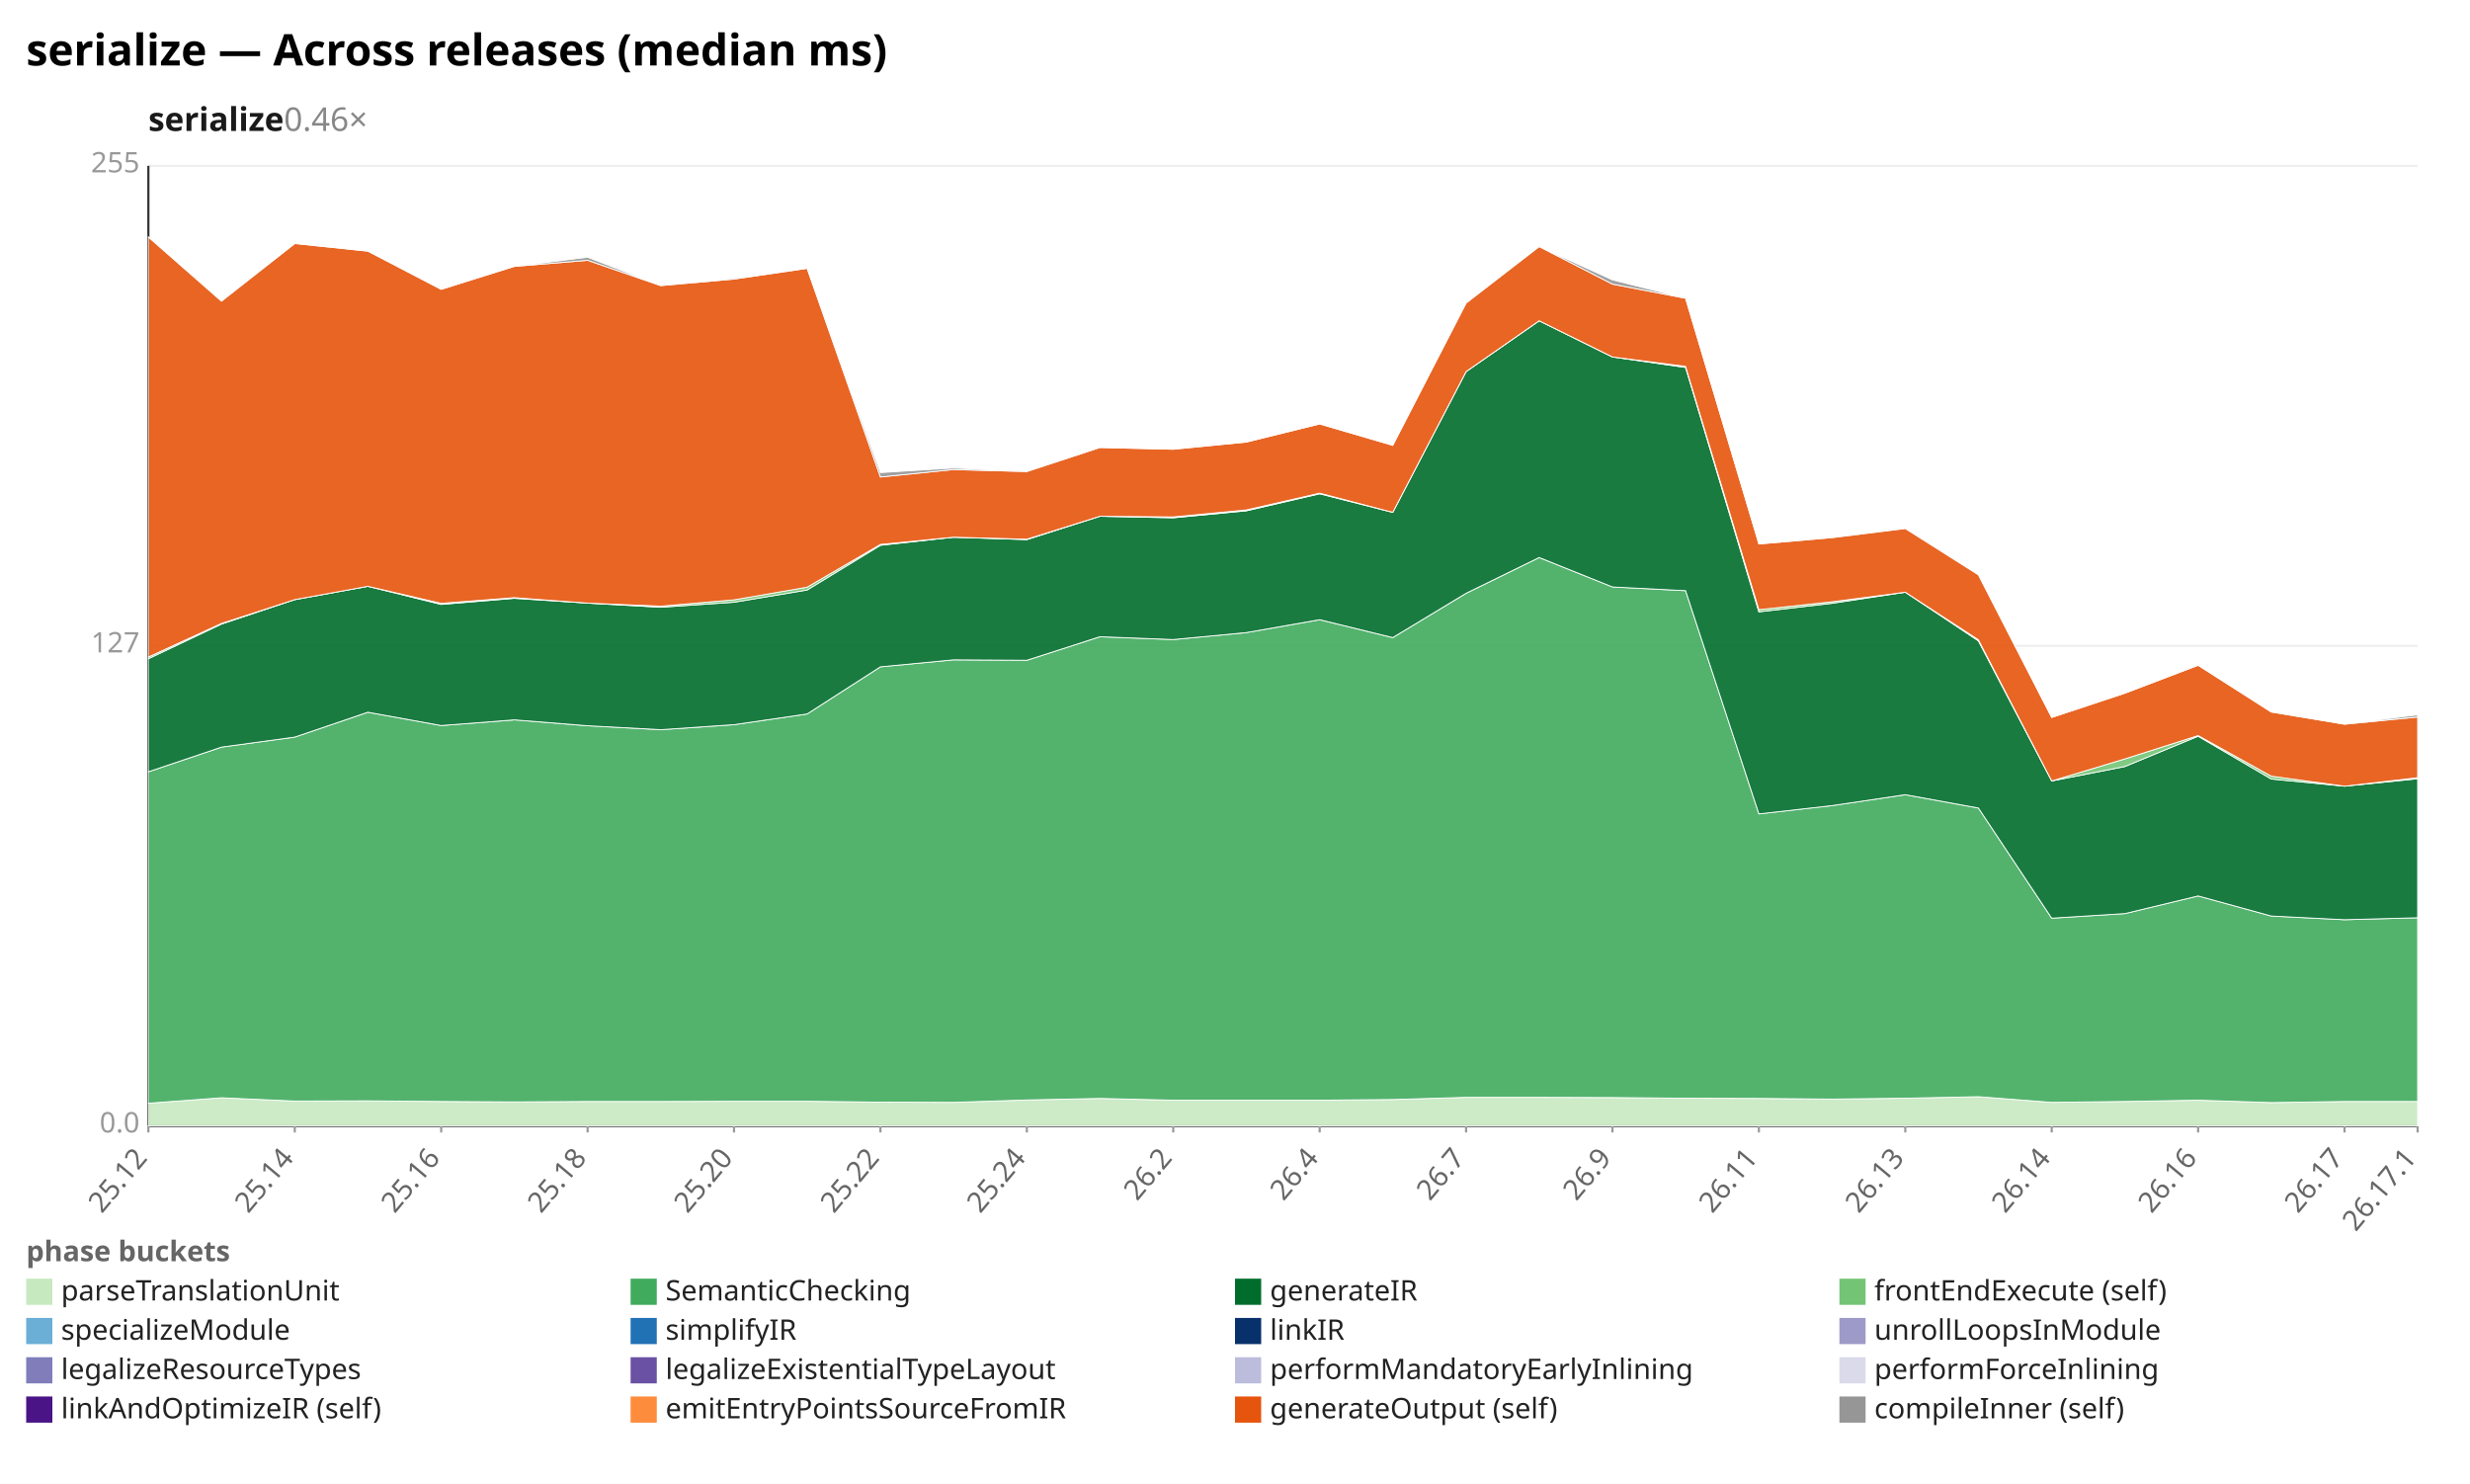
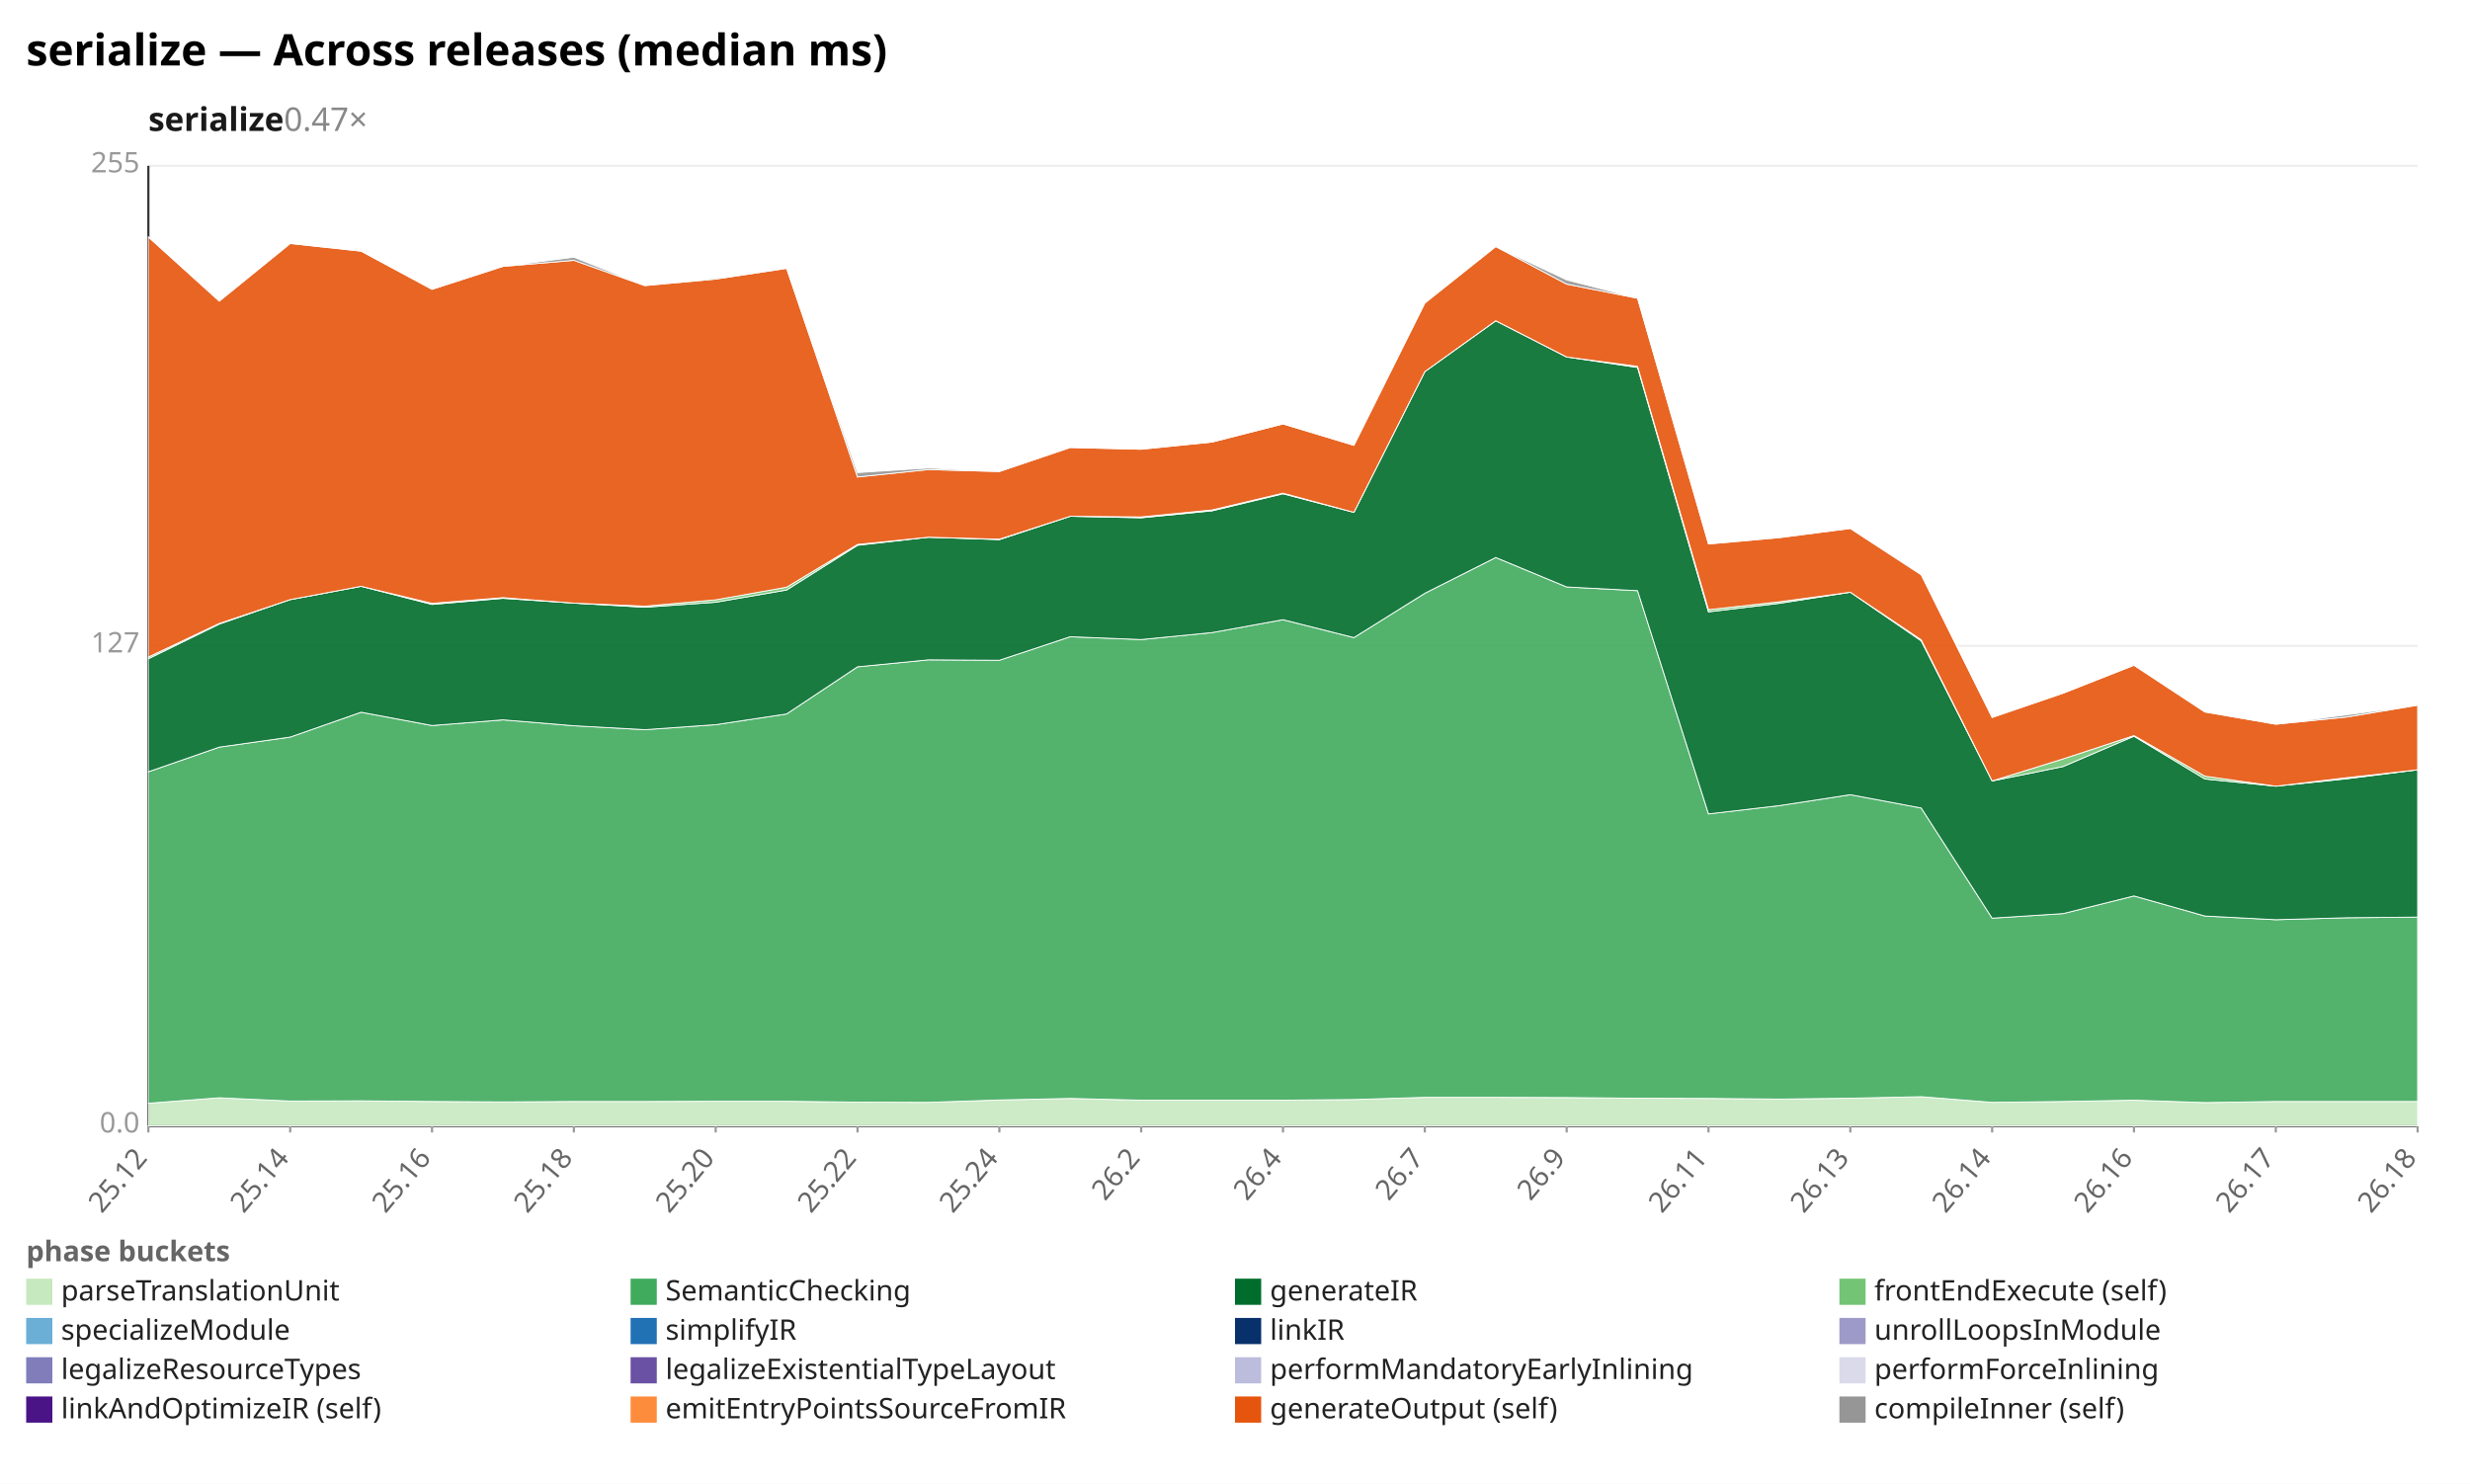
<svg xmlns="http://www.w3.org/2000/svg" width="1132" height="680" viewBox="0 0 1132 680" preserveAspectRatio="xMidYMid meet" font-family="sans-serif" font-size="13">
  <rect width="1132" height="680" fill="white" />
  <text x="12" y="30" font-size="20" font-weight="bold">serialize — Across releases (median ms)</text>
-   <text x="68" y="60" font-size="15" font-weight="600" fill="#1a1a1a">serialize<tspan fill="#888" font-weight="400" text-decoration="none">  0.46×</tspan>
+   <text x="68" y="60" font-size="15" font-weight="600" fill="#1a1a1a">serialize<tspan fill="#888" font-weight="400" text-decoration="none">  0.47×</tspan>
  </text>
  <line x1="68.0" y1="516.0" x2="1108.0" y2="516.0" stroke="#eee" />
  <text x="64.0" y="519.0" text-anchor="end" fill="#999">0.0</text>
  <line x1="68.0" y1="296.0" x2="1108.0" y2="296.0" stroke="#eee" />
  <text x="64.0" y="299.0" text-anchor="end" fill="#999">127</text>
  <line x1="68.0" y1="76.0" x2="1108.0" y2="76.0" stroke="#eee" />
  <text x="64.0" y="79.0" text-anchor="end" fill="#999">255</text>
  <line x1="68.0" y1="76.0" x2="68.0" y2="516.0" stroke="#333" />
  <line x1="68.0" y1="516.0" x2="1108.0" y2="516.0" stroke="#333" />
  <line x1="68.0" y1="516.0" x2="68.0" y2="519.0" stroke="#999" />
  <text x="68.0" y="531.0" text-anchor="end" fill="#666" transform="rotate(-50 68.0 531.0)">25.12</text>
-   <line x1="135.1" y1="516.0" x2="135.1" y2="519.0" stroke="#999" />
-   <text x="135.1" y="531.0" text-anchor="end" fill="#666" transform="rotate(-50 135.1 531.0)">25.14</text>
-   <line x1="202.2" y1="516.0" x2="202.2" y2="519.0" stroke="#999" />
-   <text x="202.2" y="531.0" text-anchor="end" fill="#666" transform="rotate(-50 202.2 531.0)">25.16</text>
-   <line x1="269.3" y1="516.0" x2="269.3" y2="519.0" stroke="#999" />
-   <text x="269.3" y="531.0" text-anchor="end" fill="#666" transform="rotate(-50 269.3 531.0)">25.18</text>
-   <line x1="336.4" y1="516.0" x2="336.4" y2="519.0" stroke="#999" />
-   <text x="336.4" y="531.0" text-anchor="end" fill="#666" transform="rotate(-50 336.4 531.0)">25.20</text>
-   <line x1="403.5" y1="516.0" x2="403.5" y2="519.0" stroke="#999" />
-   <text x="403.5" y="531.0" text-anchor="end" fill="#666" transform="rotate(-50 403.5 531.0)">25.22</text>
-   <line x1="470.6" y1="516.0" x2="470.6" y2="519.0" stroke="#999" />
-   <text x="470.6" y="531.0" text-anchor="end" fill="#666" transform="rotate(-50 470.6 531.0)">25.24</text>
-   <line x1="537.7" y1="516.0" x2="537.7" y2="519.0" stroke="#999" />
-   <text x="537.7" y="531.0" text-anchor="end" fill="#666" transform="rotate(-50 537.7 531.0)">26.2</text>
-   <line x1="604.8" y1="516.0" x2="604.8" y2="519.0" stroke="#999" />
-   <text x="604.8" y="531.0" text-anchor="end" fill="#666" transform="rotate(-50 604.8 531.0)">26.4</text>
-   <line x1="671.9" y1="516.0" x2="671.9" y2="519.0" stroke="#999" />
-   <text x="671.9" y="531.0" text-anchor="end" fill="#666" transform="rotate(-50 671.9 531.0)">26.7</text>
-   <line x1="739.0" y1="516.0" x2="739.0" y2="519.0" stroke="#999" />
-   <text x="739.0" y="531.0" text-anchor="end" fill="#666" transform="rotate(-50 739.0 531.0)">26.9</text>
-   <line x1="806.1" y1="516.0" x2="806.1" y2="519.0" stroke="#999" />
-   <text x="806.1" y="531.0" text-anchor="end" fill="#666" transform="rotate(-50 806.1 531.0)">26.11</text>
-   <line x1="873.2" y1="516.0" x2="873.2" y2="519.0" stroke="#999" />
-   <text x="873.2" y="531.0" text-anchor="end" fill="#666" transform="rotate(-50 873.2 531.0)">26.13</text>
-   <line x1="940.3" y1="516.0" x2="940.3" y2="519.0" stroke="#999" />
-   <text x="940.3" y="531.0" text-anchor="end" fill="#666" transform="rotate(-50 940.3 531.0)">26.14</text>
-   <line x1="1007.4" y1="516.0" x2="1007.4" y2="519.0" stroke="#999" />
-   <text x="1007.4" y="531.0" text-anchor="end" fill="#666" transform="rotate(-50 1007.4 531.0)">26.16</text>
-   <line x1="1074.5" y1="516.0" x2="1074.5" y2="519.0" stroke="#999" />
-   <text x="1074.5" y="531.0" text-anchor="end" fill="#666" transform="rotate(-50 1074.5 531.0)">26.17</text>
+   <line x1="133.0" y1="516.0" x2="133.0" y2="519.0" stroke="#999" />
+   <text x="133.0" y="531.0" text-anchor="end" fill="#666" transform="rotate(-50 133.0 531.0)">25.14</text>
+   <line x1="198.0" y1="516.0" x2="198.0" y2="519.0" stroke="#999" />
+   <text x="198.0" y="531.0" text-anchor="end" fill="#666" transform="rotate(-50 198.0 531.0)">25.16</text>
+   <line x1="263.0" y1="516.0" x2="263.0" y2="519.0" stroke="#999" />
+   <text x="263.0" y="531.0" text-anchor="end" fill="#666" transform="rotate(-50 263.0 531.0)">25.18</text>
+   <line x1="328.0" y1="516.0" x2="328.0" y2="519.0" stroke="#999" />
+   <text x="328.0" y="531.0" text-anchor="end" fill="#666" transform="rotate(-50 328.0 531.0)">25.20</text>
+   <line x1="393.0" y1="516.0" x2="393.0" y2="519.0" stroke="#999" />
+   <text x="393.0" y="531.0" text-anchor="end" fill="#666" transform="rotate(-50 393.0 531.0)">25.22</text>
+   <line x1="458.0" y1="516.0" x2="458.0" y2="519.0" stroke="#999" />
+   <text x="458.0" y="531.0" text-anchor="end" fill="#666" transform="rotate(-50 458.0 531.0)">25.24</text>
+   <line x1="523.0" y1="516.0" x2="523.0" y2="519.0" stroke="#999" />
+   <text x="523.0" y="531.0" text-anchor="end" fill="#666" transform="rotate(-50 523.0 531.0)">26.2</text>
+   <line x1="588.0" y1="516.0" x2="588.0" y2="519.0" stroke="#999" />
+   <text x="588.0" y="531.0" text-anchor="end" fill="#666" transform="rotate(-50 588.0 531.0)">26.4</text>
+   <line x1="653.0" y1="516.0" x2="653.0" y2="519.0" stroke="#999" />
+   <text x="653.0" y="531.0" text-anchor="end" fill="#666" transform="rotate(-50 653.0 531.0)">26.7</text>
+   <line x1="718.0" y1="516.0" x2="718.0" y2="519.0" stroke="#999" />
+   <text x="718.0" y="531.0" text-anchor="end" fill="#666" transform="rotate(-50 718.0 531.0)">26.9</text>
+   <line x1="783.0" y1="516.0" x2="783.0" y2="519.0" stroke="#999" />
+   <text x="783.0" y="531.0" text-anchor="end" fill="#666" transform="rotate(-50 783.0 531.0)">26.11</text>
+   <line x1="848.0" y1="516.0" x2="848.0" y2="519.0" stroke="#999" />
+   <text x="848.0" y="531.0" text-anchor="end" fill="#666" transform="rotate(-50 848.0 531.0)">26.13</text>
+   <line x1="913.0" y1="516.0" x2="913.0" y2="519.0" stroke="#999" />
+   <text x="913.0" y="531.0" text-anchor="end" fill="#666" transform="rotate(-50 913.0 531.0)">26.14</text>
+   <line x1="978.0" y1="516.0" x2="978.0" y2="519.0" stroke="#999" />
+   <text x="978.0" y="531.0" text-anchor="end" fill="#666" transform="rotate(-50 978.0 531.0)">26.16</text>
+   <line x1="1043.0" y1="516.0" x2="1043.0" y2="519.0" stroke="#999" />
+   <text x="1043.0" y="531.0" text-anchor="end" fill="#666" transform="rotate(-50 1043.0 531.0)">26.17</text>
  <line x1="1108.0" y1="516.0" x2="1108.0" y2="519.0" stroke="#999" />
-   <text x="1108.0" y="531.0" text-anchor="end" fill="#666" transform="rotate(-50 1108.0 531.0)">26.17.1</text>
-   <polygon points="68.0,505.6 101.5,503.1 135.1,504.6 168.6,504.5 202.2,504.8 235.7,505.0 269.3,504.8 302.8,504.8 336.4,504.7 369.9,504.7 403.5,505.1 437.0,505.2 470.6,504.1 504.1,503.4 537.7,504.2 571.2,504.2 604.8,504.2 638.3,503.9 671.9,502.9 705.4,502.9 739.0,503.0 772.5,503.3 806.1,503.4 839.6,503.7 873.2,503.3 906.7,502.6 940.3,505.2 973.8,504.8 1007.4,504.2 1040.9,505.3 1074.5,504.8 1108.0,504.8 1108.0,516.0 1074.5,516.0 1040.9,516.0 1007.4,516.0 973.8,516.0 940.3,516.0 906.7,516.0 873.2,516.0 839.6,516.0 806.1,516.0 772.5,516.0 739.0,516.0 705.4,516.0 671.9,516.0 638.3,516.0 604.8,516.0 571.2,516.0 537.7,516.0 504.1,516.0 470.6,516.0 437.0,516.0 403.5,516.0 369.9,516.0 336.4,516.0 302.8,516.0 269.3,516.0 235.7,516.0 202.2,516.0 168.6,516.0 135.1,516.0 101.5,516.0 68.0,516.0" fill="#c7e9c0" fill-opacity="0.9" stroke="#fff" stroke-width="0.4" />
-   <polygon points="68.0,353.7 101.5,342.4 135.1,337.8 168.6,326.4 202.2,332.5 235.7,329.9 269.3,332.6 302.8,334.4 336.4,332.1 369.9,327.2 403.5,305.6 437.0,302.4 470.6,302.6 504.1,291.8 537.7,293.1 571.2,289.9 604.8,284.0 638.3,292.2 671.9,271.9 705.4,255.5 739.0,269.0 772.5,270.7 806.1,373.0 839.6,369.2 873.2,364.2 906.7,370.3 940.3,420.8 973.8,418.7 1007.4,410.6 1040.9,419.8 1074.5,421.5 1108.0,420.6 1108.0,504.8 1074.5,504.8 1040.9,505.3 1007.4,504.2 973.8,504.8 940.3,505.2 906.7,502.6 873.2,503.3 839.6,503.7 806.1,503.4 772.5,503.3 739.0,503.0 705.4,502.9 671.9,502.9 638.3,503.9 604.8,504.2 571.2,504.2 537.7,504.2 504.1,503.4 470.6,504.1 437.0,505.2 403.5,505.1 369.9,504.7 336.4,504.7 302.8,504.8 269.3,504.8 235.7,505.0 202.2,504.8 168.6,504.5 135.1,504.6 101.5,503.1 68.0,505.6" fill="#41ab5d" fill-opacity="0.9" stroke="#fff" stroke-width="0.4" />
-   <polygon points="68.0,301.9 101.5,286.0 135.1,274.8 168.6,268.7 202.2,277.0 235.7,274.2 269.3,276.4 302.8,278.3 336.4,276.0 369.9,270.4 403.5,249.9 437.0,246.2 470.6,247.3 504.1,236.6 537.7,237.3 571.2,234.1 604.8,226.3 638.3,234.8 671.9,170.3 705.4,147.0 739.0,163.6 772.5,168.4 806.1,280.4 839.6,276.5 873.2,271.4 906.7,293.7 940.3,357.9 973.8,351.3 1007.4,337.4 1040.9,357.0 1074.5,360.3 1108.0,356.9 1108.0,420.6 1074.5,421.5 1040.9,419.8 1007.4,410.6 973.8,418.7 940.3,420.8 906.7,370.3 873.2,364.2 839.6,369.2 806.1,373.0 772.5,270.7 739.0,269.0 705.4,255.5 671.9,271.9 638.3,292.2 604.8,284.0 571.2,289.9 537.7,293.1 504.1,291.8 470.6,302.6 437.0,302.4 403.5,305.6 369.9,327.2 336.4,332.1 302.8,334.4 269.3,332.6 235.7,329.9 202.2,332.5 168.6,326.4 135.1,337.8 101.5,342.4 68.0,353.7" fill="#006d2c" fill-opacity="0.9" stroke="#fff" stroke-width="0.4" />
-   <polygon points="68.0,301.1 101.5,285.7 135.1,274.8 168.6,268.7 202.2,276.5 235.7,273.9 269.3,276.4 302.8,277.8 336.4,274.9 369.9,269.1 403.5,249.5 437.0,246.2 470.6,247.1 504.1,236.6 537.7,236.9 571.2,233.7 604.8,226.0 638.3,234.8 671.9,170.3 705.4,147.0 739.0,163.6 772.5,167.9 806.1,279.4 839.6,275.8 873.2,271.4 906.7,293.2 940.3,357.9 973.8,347.8 1007.4,337.1 1040.9,355.7 1074.5,360.3 1108.0,356.4 1108.0,356.9 1074.5,360.3 1040.9,357.0 1007.4,337.4 973.8,351.3 940.3,357.9 906.7,293.7 873.2,271.4 839.6,276.5 806.1,280.4 772.5,168.4 739.0,163.6 705.4,147.0 671.9,170.3 638.3,234.8 604.8,226.3 571.2,234.1 537.7,237.3 504.1,236.6 470.6,247.3 437.0,246.2 403.5,249.9 369.9,270.4 336.4,276.0 302.8,278.3 269.3,276.4 235.7,274.2 202.2,277.0 168.6,268.7 135.1,274.8 101.5,286.0 68.0,301.9" fill="#74c476" fill-opacity="0.9" stroke="#fff" stroke-width="0.4" />
-   <polygon points="68.0,108.6 101.5,138.0 135.1,111.6 168.6,115.1 202.2,132.6 235.7,122.1 269.3,119.3 302.8,130.9 336.4,127.9 369.9,123.0 403.5,218.6 437.0,215.2 470.6,216.1 504.1,205.1 537.7,205.9 571.2,202.6 604.8,194.3 638.3,204.1 671.9,138.9 705.4,113.0 739.0,130.2 772.5,136.7 806.1,249.3 839.6,246.4 873.2,242.2 906.7,263.4 940.3,328.8 973.8,317.7 1007.4,304.9 1040.9,326.3 1074.5,331.9 1108.0,328.6 1108.0,356.4 1074.5,360.3 1040.9,355.7 1007.4,337.1 973.8,347.8 940.3,357.9 906.7,293.2 873.2,271.4 839.6,275.8 806.1,279.4 772.5,167.9 739.0,163.6 705.4,147.0 671.9,170.3 638.3,234.8 604.8,226.0 571.2,233.7 537.7,236.9 504.1,236.6 470.6,247.1 437.0,246.2 403.5,249.5 369.9,269.1 336.4,274.9 302.8,277.8 269.3,276.4 235.7,273.9 202.2,276.5 168.6,268.7 135.1,274.8 101.5,285.7 68.0,301.1" fill="#e6550d" fill-opacity="0.9" stroke="#fff" stroke-width="0.4" />
-   <polygon points="68.0,108.6 101.5,138.0 135.1,111.6 168.6,115.1 202.2,132.2 235.7,122.1 269.3,117.9 302.8,130.9 336.4,127.4 369.9,123.0 403.5,216.6 437.0,214.5 470.6,216.0 504.1,205.1 537.7,205.9 571.2,202.6 604.8,194.3 638.3,204.1 671.9,138.9 705.4,113.0 739.0,128.3 772.5,136.7 806.1,249.3 839.6,246.2 873.2,242.2 906.7,263.4 940.3,328.8 973.8,317.7 1007.4,304.8 1040.9,326.2 1074.5,331.9 1108.0,327.6 1108.0,328.6 1074.5,331.9 1040.9,326.3 1007.4,304.9 973.8,317.7 940.3,328.8 906.7,263.4 873.2,242.2 839.6,246.4 806.1,249.3 772.5,136.7 739.0,130.2 705.4,113.0 671.9,138.9 638.3,204.1 604.8,194.3 571.2,202.6 537.7,205.9 504.1,205.1 470.6,216.1 437.0,215.2 403.5,218.6 369.9,123.0 336.4,127.9 302.8,130.9 269.3,119.3 235.7,122.1 202.2,132.6 168.6,115.1 135.1,111.6 101.5,138.0 68.0,108.6" fill="#969696" fill-opacity="0.9" stroke="#fff" stroke-width="0.4" />
+   <text x="1108.0" y="531.0" text-anchor="end" fill="#666" transform="rotate(-50 1108.0 531.0)">26.18</text>
+   <polygon points="68.0,505.6 100.5,503.1 133.0,504.6 165.5,504.5 198.0,504.8 230.5,505.0 263.0,504.8 295.5,504.8 328.0,504.7 360.5,504.7 393.0,505.1 425.5,505.2 458.0,504.1 490.5,503.4 523.0,504.2 555.5,504.2 588.0,504.2 620.5,503.9 653.0,502.9 685.5,502.9 718.0,503.0 750.5,503.3 783.0,503.4 815.5,503.7 848.0,503.3 880.5,502.6 913.0,505.2 945.5,504.8 978.0,504.2 1010.5,505.3 1043.0,504.8 1075.5,504.8 1108.0,504.8 1108.0,516.0 1075.5,516.0 1043.0,516.0 1010.5,516.0 978.0,516.0 945.5,516.0 913.0,516.0 880.5,516.0 848.0,516.0 815.5,516.0 783.0,516.0 750.5,516.0 718.0,516.0 685.5,516.0 653.0,516.0 620.5,516.0 588.0,516.0 555.5,516.0 523.0,516.0 490.5,516.0 458.0,516.0 425.5,516.0 393.0,516.0 360.5,516.0 328.0,516.0 295.5,516.0 263.0,516.0 230.5,516.0 198.0,516.0 165.5,516.0 133.0,516.0 100.5,516.0 68.0,516.0" fill="#c7e9c0" fill-opacity="0.9" stroke="#fff" stroke-width="0.4" />
+   <polygon points="68.0,353.7 100.5,342.4 133.0,337.8 165.5,326.4 198.0,332.5 230.5,329.9 263.0,332.6 295.5,334.4 328.0,332.1 360.5,327.2 393.0,305.6 425.5,302.4 458.0,302.6 490.5,291.8 523.0,293.1 555.5,289.9 588.0,284.0 620.5,292.2 653.0,271.9 685.5,255.5 718.0,269.0 750.5,270.7 783.0,373.0 815.5,369.2 848.0,364.2 880.5,370.3 913.0,420.8 945.5,418.7 978.0,410.6 1010.5,419.8 1043.0,421.5 1075.5,420.6 1108.0,420.3 1108.0,504.8 1075.5,504.8 1043.0,504.8 1010.5,505.3 978.0,504.2 945.5,504.8 913.0,505.2 880.5,502.6 848.0,503.3 815.5,503.7 783.0,503.4 750.5,503.3 718.0,503.0 685.5,502.9 653.0,502.9 620.5,503.9 588.0,504.2 555.5,504.2 523.0,504.2 490.5,503.4 458.0,504.1 425.5,505.2 393.0,505.1 360.5,504.7 328.0,504.7 295.5,504.8 263.0,504.8 230.5,505.0 198.0,504.8 165.5,504.5 133.0,504.6 100.5,503.1 68.0,505.6" fill="#41ab5d" fill-opacity="0.9" stroke="#fff" stroke-width="0.4" />
+   <polygon points="68.0,301.9 100.5,286.0 133.0,274.8 165.5,268.7 198.0,277.0 230.5,274.2 263.0,276.4 295.5,278.3 328.0,276.0 360.5,270.4 393.0,249.9 425.5,246.2 458.0,247.3 490.5,236.6 523.0,237.3 555.5,234.1 588.0,226.3 620.5,234.8 653.0,170.3 685.5,147.0 718.0,163.6 750.5,168.4 783.0,280.4 815.5,276.5 848.0,271.4 880.5,293.7 913.0,357.9 945.5,351.3 978.0,337.4 1010.5,357.0 1043.0,360.3 1075.5,356.9 1108.0,352.8 1108.0,420.3 1075.5,420.6 1043.0,421.5 1010.5,419.8 978.0,410.6 945.5,418.7 913.0,420.8 880.5,370.3 848.0,364.2 815.5,369.2 783.0,373.0 750.5,270.7 718.0,269.0 685.5,255.5 653.0,271.9 620.5,292.2 588.0,284.0 555.5,289.9 523.0,293.1 490.5,291.8 458.0,302.6 425.5,302.4 393.0,305.6 360.5,327.2 328.0,332.1 295.5,334.4 263.0,332.6 230.5,329.9 198.0,332.5 165.5,326.4 133.0,337.8 100.5,342.4 68.0,353.7" fill="#006d2c" fill-opacity="0.9" stroke="#fff" stroke-width="0.4" />
+   <polygon points="68.0,301.1 100.5,285.7 133.0,274.8 165.5,268.7 198.0,276.5 230.5,273.9 263.0,276.4 295.5,277.8 328.0,274.9 360.5,269.1 393.0,249.5 425.5,246.2 458.0,247.1 490.5,236.6 523.0,236.9 555.5,233.7 588.0,226.0 620.5,234.8 653.0,170.3 685.5,147.0 718.0,163.6 750.5,167.9 783.0,279.4 815.5,275.8 848.0,271.4 880.5,293.2 913.0,357.9 945.5,347.8 978.0,337.1 1010.5,355.7 1043.0,360.3 1075.5,356.4 1108.0,352.8 1108.0,352.8 1075.5,356.9 1043.0,360.3 1010.5,357.0 978.0,337.4 945.5,351.3 913.0,357.9 880.5,293.7 848.0,271.4 815.5,276.5 783.0,280.4 750.5,168.4 718.0,163.6 685.5,147.0 653.0,170.3 620.5,234.8 588.0,226.3 555.5,234.1 523.0,237.3 490.5,236.6 458.0,247.3 425.5,246.2 393.0,249.9 360.5,270.4 328.0,276.0 295.5,278.3 263.0,276.4 230.5,274.2 198.0,277.0 165.5,268.7 133.0,274.8 100.5,286.0 68.0,301.9" fill="#74c476" fill-opacity="0.9" stroke="#fff" stroke-width="0.4" />
+   <polygon points="68.0,108.6 100.5,138.0 133.0,111.6 165.5,115.1 198.0,132.6 230.5,122.1 263.0,119.3 295.5,130.9 328.0,127.9 360.5,123.0 393.0,218.6 425.5,215.2 458.0,216.1 490.5,205.1 523.0,205.9 555.5,202.6 588.0,194.3 620.5,204.1 653.0,138.9 685.5,113.0 718.0,130.2 750.5,136.7 783.0,249.3 815.5,246.4 848.0,242.2 880.5,263.4 913.0,328.8 945.5,317.7 978.0,304.9 1010.5,326.3 1043.0,331.9 1075.5,328.6 1108.0,323.2 1108.0,352.8 1075.5,356.4 1043.0,360.3 1010.5,355.7 978.0,337.1 945.5,347.8 913.0,357.9 880.5,293.2 848.0,271.4 815.5,275.8 783.0,279.4 750.5,167.9 718.0,163.6 685.5,147.0 653.0,170.3 620.5,234.8 588.0,226.0 555.5,233.7 523.0,236.9 490.5,236.6 458.0,247.1 425.5,246.2 393.0,249.5 360.5,269.1 328.0,274.9 295.5,277.8 263.0,276.4 230.5,273.9 198.0,276.5 165.5,268.7 133.0,274.8 100.5,285.7 68.0,301.1" fill="#e6550d" fill-opacity="0.9" stroke="#fff" stroke-width="0.4" />
+   <polygon points="68.0,108.6 100.5,138.0 133.0,111.6 165.5,115.1 198.0,132.2 230.5,122.1 263.0,117.9 295.5,130.9 328.0,127.4 360.5,123.0 393.0,216.6 425.5,214.5 458.0,216.0 490.5,205.1 523.0,205.9 555.5,202.6 588.0,194.3 620.5,204.1 653.0,138.9 685.5,113.0 718.0,128.3 750.5,136.7 783.0,249.3 815.5,246.2 848.0,242.2 880.5,263.4 913.0,328.8 945.5,317.7 978.0,304.8 1010.5,326.2 1043.0,331.9 1075.5,327.6 1108.0,323.2 1108.0,323.2 1075.5,328.6 1043.0,331.9 1010.5,326.3 978.0,304.9 945.5,317.7 913.0,328.8 880.5,263.4 848.0,242.2 815.5,246.4 783.0,249.3 750.5,136.7 718.0,130.2 685.5,113.0 653.0,138.9 620.5,204.1 588.0,194.3 555.5,202.6 523.0,205.9 490.5,205.1 458.0,216.1 425.5,215.2 393.0,218.6 360.5,123.0 328.0,127.9 295.5,130.9 263.0,119.3 230.5,122.1 198.0,132.6 165.5,115.1 133.0,111.6 100.5,138.0 68.0,108.6" fill="#969696" fill-opacity="0.9" stroke="#fff" stroke-width="0.4" />
  <text x="12" y="578" fill="#666" font-weight="600">phase buckets</text>
  <rect x="12" y="586" width="12" height="12" fill="#c7e9c0" />
  <text x="28" y="596" fill="#222">parseTranslationUnit</text>
  <rect x="289" y="586" width="12" height="12" fill="#41ab5d" />
  <text x="305" y="596" fill="#222">SemanticChecking</text>
  <rect x="566" y="586" width="12" height="12" fill="#006d2c" />
  <text x="582" y="596" fill="#222">generateIR</text>
  <rect x="843" y="586" width="12" height="12" fill="#74c476" />
  <text x="859" y="596" fill="#222">frontEndExecute (self)</text>
  <rect x="12" y="604" width="12" height="12" fill="#6baed6" />
  <text x="28" y="614" fill="#222">specializeModule</text>
  <rect x="289" y="604" width="12" height="12" fill="#2171b5" />
  <text x="305" y="614" fill="#222">simplifyIR</text>
  <rect x="566" y="604" width="12" height="12" fill="#08306b" />
  <text x="582" y="614" fill="#222">linkIR</text>
  <rect x="843" y="604" width="12" height="12" fill="#9e9ac8" />
  <text x="859" y="614" fill="#222">unrollLoopsInModule</text>
  <rect x="12" y="622" width="12" height="12" fill="#807dba" />
  <text x="28" y="632" fill="#222">legalizeResourceTypes</text>
  <rect x="289" y="622" width="12" height="12" fill="#6a51a3" />
  <text x="305" y="632" fill="#222">legalizeExistentialTypeLayout</text>
  <rect x="566" y="622" width="12" height="12" fill="#bcbddc" />
  <text x="582" y="632" fill="#222">performMandatoryEarlyInlining</text>
  <rect x="843" y="622" width="12" height="12" fill="#dadaeb" />
  <text x="859" y="632" fill="#222">performForceInlining</text>
  <rect x="12" y="640" width="12" height="12" fill="#4a1486" />
  <text x="28" y="650" fill="#222">linkAndOptimizeIR (self)</text>
  <rect x="289" y="640" width="12" height="12" fill="#fd8d3c" />
  <text x="305" y="650" fill="#222">emitEntryPointsSourceFromIR</text>
  <rect x="566" y="640" width="12" height="12" fill="#e6550d" />
  <text x="582" y="650" fill="#222">generateOutput (self)</text>
  <rect x="843" y="640" width="12" height="12" fill="#969696" />
  <text x="859" y="650" fill="#222">compileInner (self)</text>
</svg>
